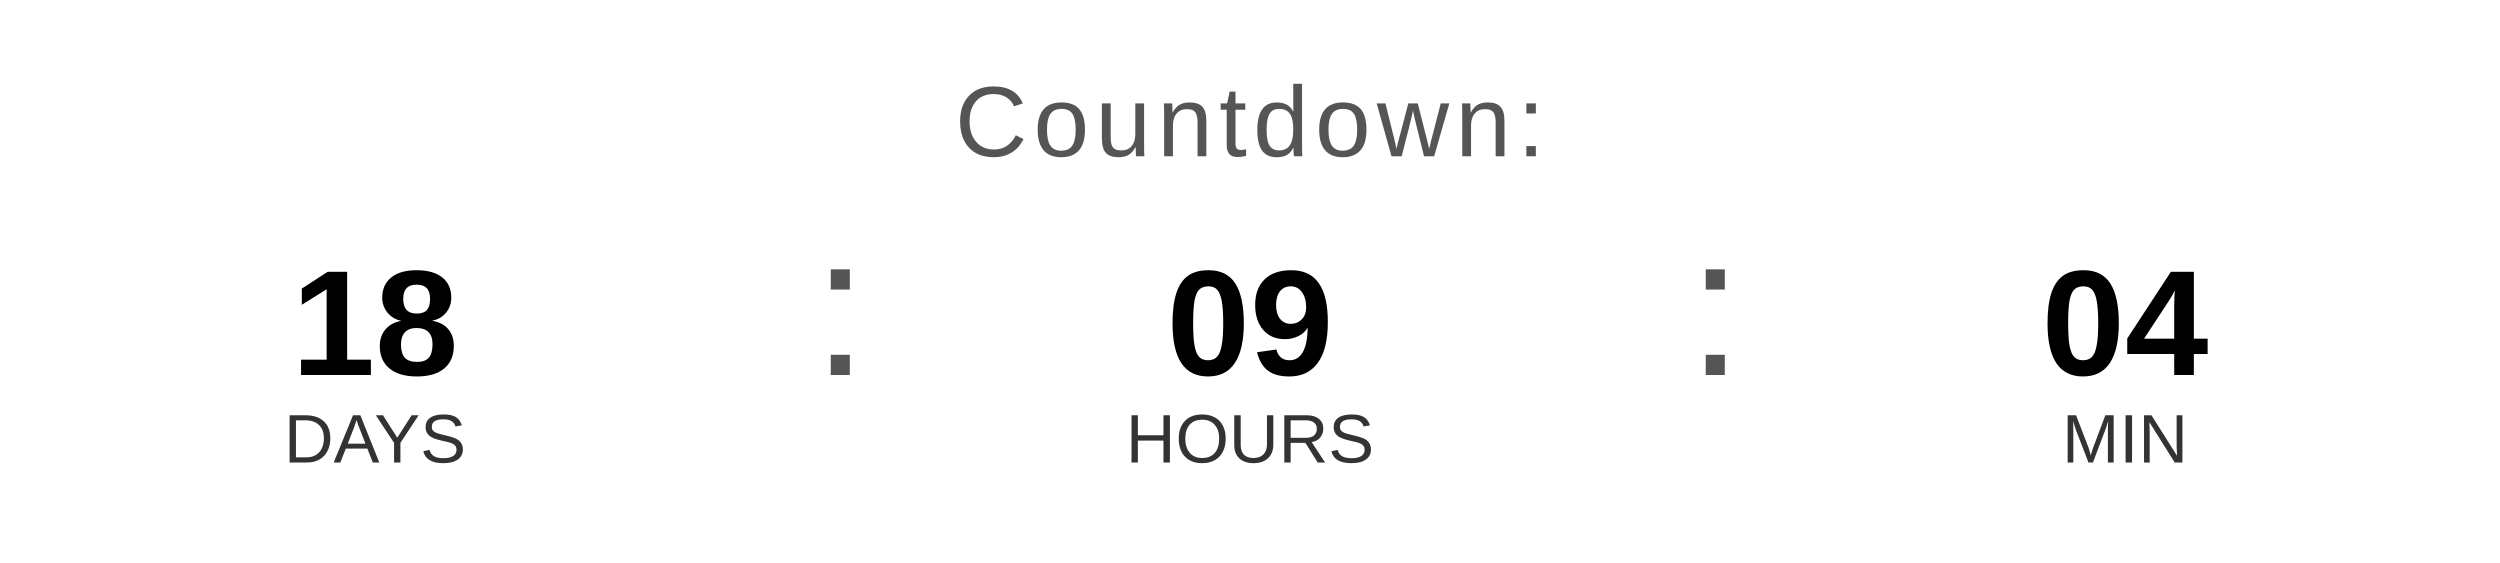
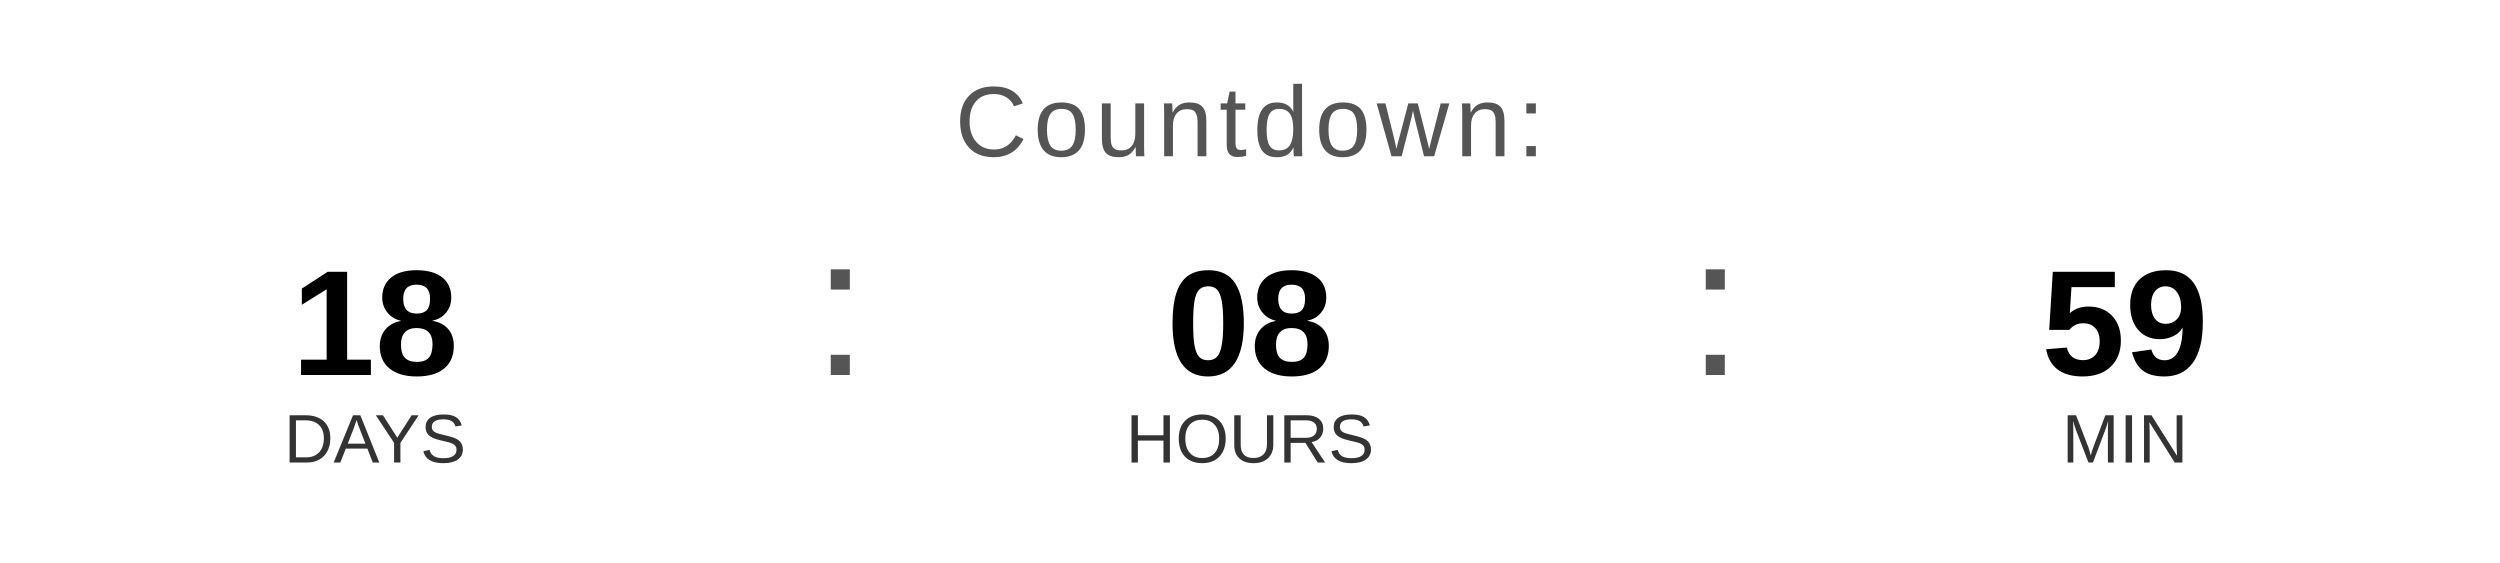
<svg xmlns="http://www.w3.org/2000/svg" width="400" height="90" viewBox="0 0 400 90">
  <text x="200" y="25" font-family="Arial, Helvetica, sans-serif" font-size="16" fill="#555555" text-anchor="middle" letter-spacing="1">
    Countdown:
  </text>
  <text x="60" y="60" font-family="Arial, Helvetica, sans-serif" font-size="24" font-weight="bold" fill="#000000" text-anchor="middle">18</text>
  <text x="60" y="74" font-family="Arial, Helvetica, sans-serif" font-size="11" fill="#333333" text-anchor="middle">DAYS</text>
  <text x="130" y="60" font-family="Arial, sans-serif" font-size="32" fill="#555555">:</text>
-   <text x="200" y="60" font-family="Arial, Helvetica, sans-serif" font-size="24" font-weight="bold" fill="#000000" text-anchor="middle">09</text>
+   <text x="200" y="60" font-family="Arial, Helvetica, sans-serif" font-size="24" font-weight="bold" fill="#000000" text-anchor="middle">08</text>
  <text x="200" y="74" font-family="Arial, Helvetica, sans-serif" font-size="11" fill="#333333" text-anchor="middle">HOURS</text>
  <text x="270" y="60" font-family="Arial, sans-serif" font-size="32" fill="#555555">:</text>
-   <text x="340" y="60" font-family="Arial, Helvetica, sans-serif" font-size="24" font-weight="bold" fill="#000000" text-anchor="middle">04</text>
+   <text x="340" y="60" font-family="Arial, Helvetica, sans-serif" font-size="24" font-weight="bold" fill="#000000" text-anchor="middle">59</text>
  <text x="340" y="74" font-family="Arial, Helvetica, sans-serif" font-size="11" fill="#333333" text-anchor="middle">MIN</text>
</svg>
